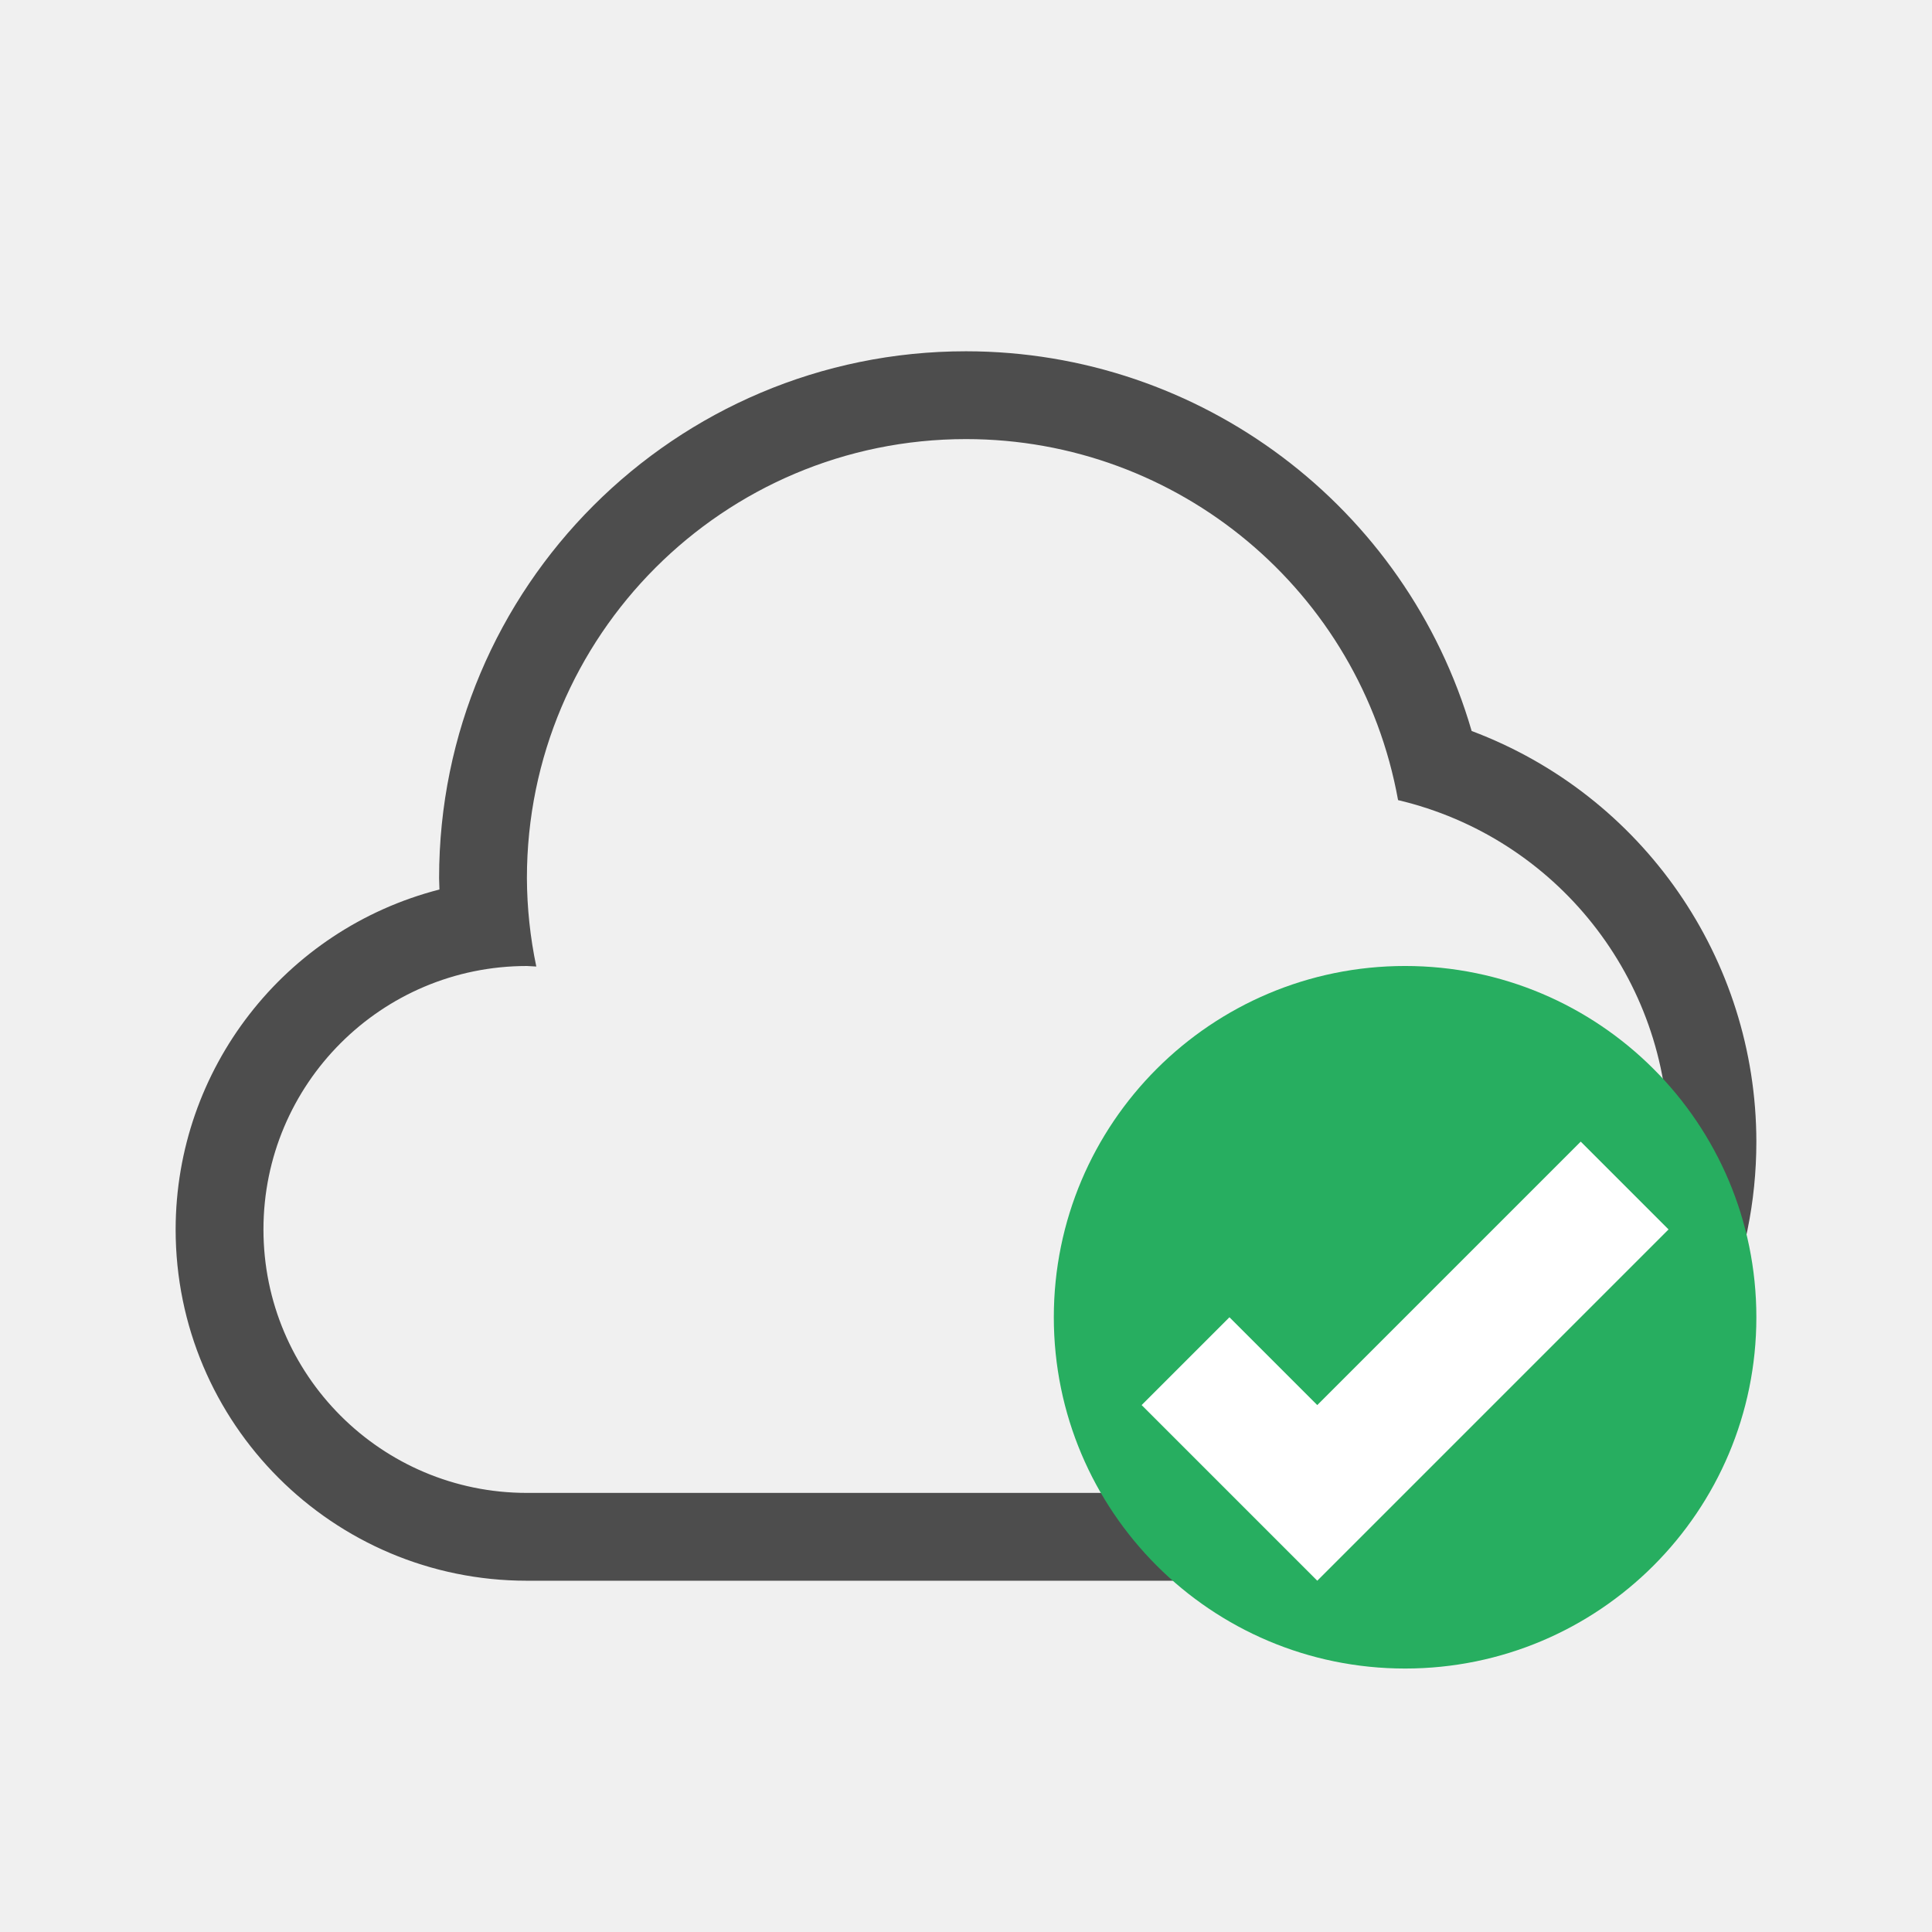
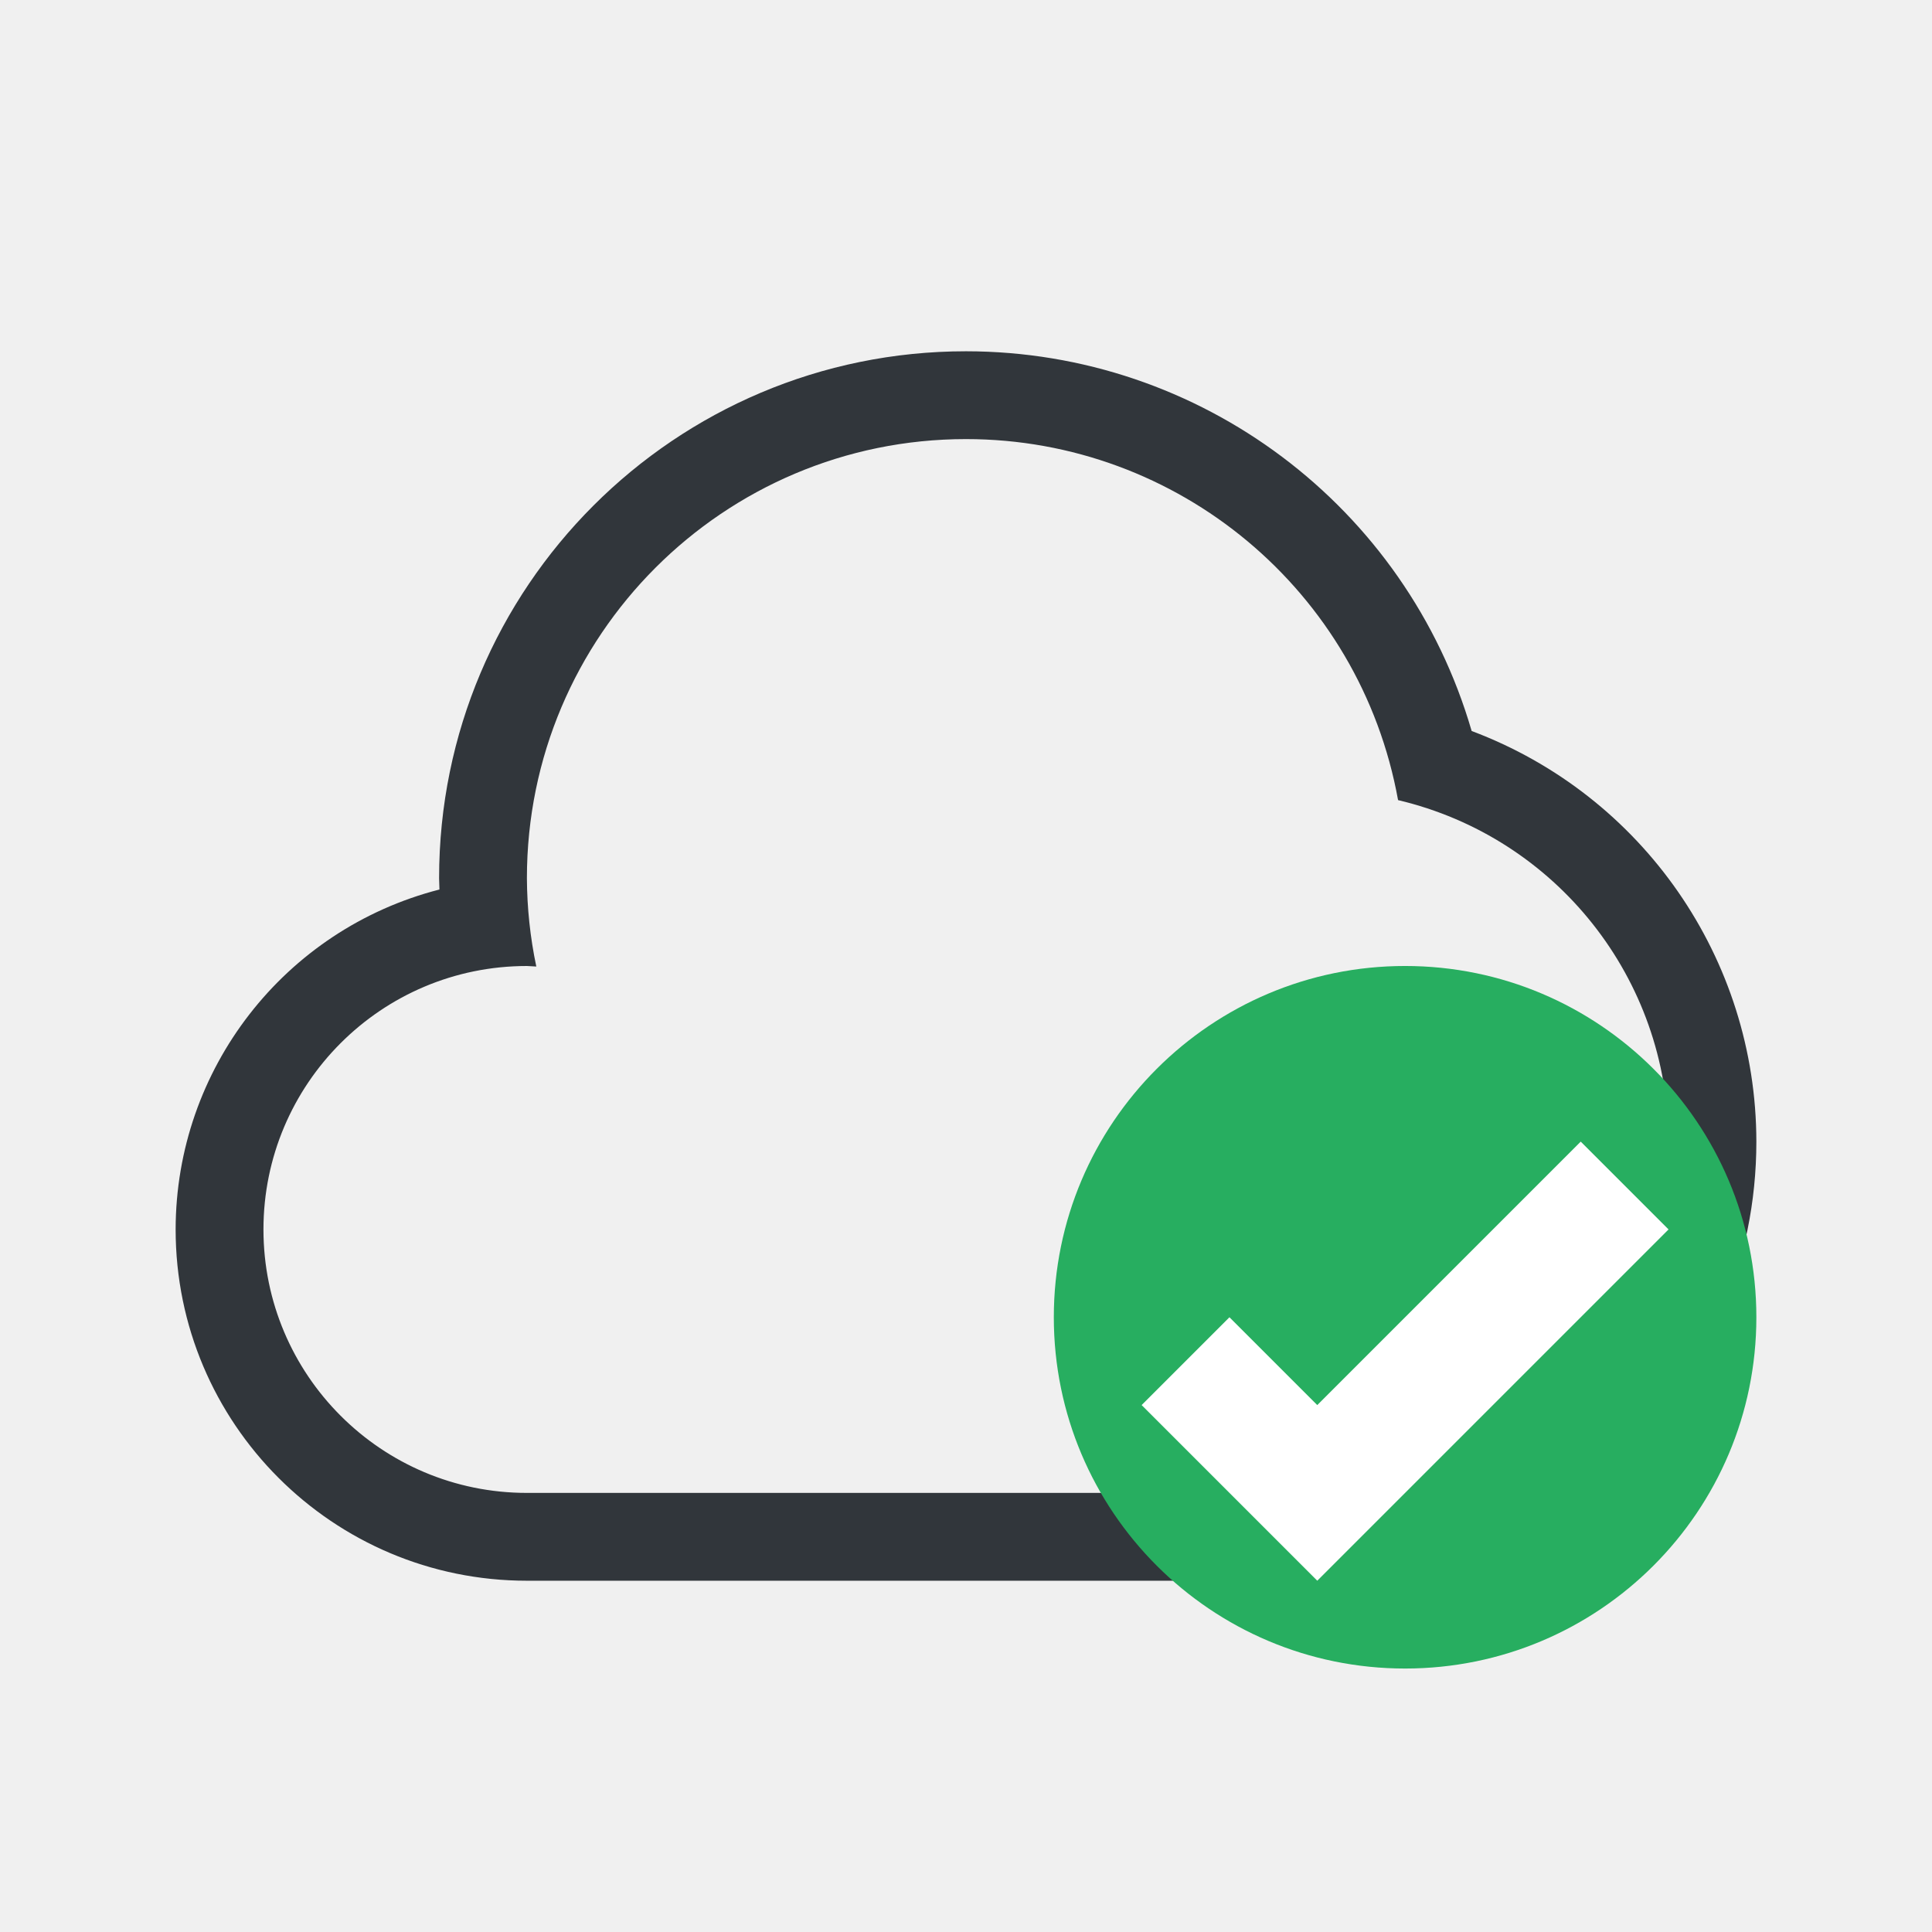
<svg xmlns="http://www.w3.org/2000/svg" width="22" height="22" id="svg3049" version="1.1">
  <defs id="defs3051">
    <style type="text/css" id="current-color-scheme">
      .ColorScheme-Text {
-         color:#4d4d4d;
+         color:#31363b;
      }
      .ColorScheme-Background {
        color:#eff0f1;
      }
      .ColorScheme-Highlight {
        color:#3daee9;
      }
      .ColorScheme-ViewText {
        color:#31363b;
      }
      .ColorScheme-ViewBackground {
        color:#fcfcfc;
      }
      .ColorScheme-ViewHover {
        color:#93cee9;
      }
      .ColorScheme-ViewFocus{
        color:#3daee9;
      }
      .ColorScheme-ButtonText {
        color:#31363b;
      }
      .ColorScheme-ButtonBackground {
        color:#eff0f1;
      }
      .ColorScheme-ButtonHover {
        color:#93cee9;
      }
      .ColorScheme-ButtonFocus{
        color:#3daee9;
      }
      </style>
  </defs>
  <g id="layer1" transform="translate(-421.7143,-525.7907)">
    <rect style="fill:#f2f2f2;fill-opacity:1;stroke:none" id="rect4035" width="0" height="14.668" x="369.096" y="509.907" />
    <rect style="fill:#f2f2f2;fill-opacity:1;stroke:none" id="rect4035-8" width="0" height="14.668" x="376.057" y="532.478" />
    <rect style="fill:#f2f2f2;fill-opacity:1;stroke:none" id="rect4035-0" width="0" height="14.668" x="377.87" y="531.417" />
    <rect style="fill:#f2f2f2;fill-opacity:1;stroke:none" id="rect4035-06" width="0" height="14.668" x="351.94" y="506.126" />
    <rect style="fill:#f2f2f2;fill-opacity:1;stroke:none" id="rect4035-8-7" width="0" height="14.668" x="358.9" y="528.697" />
    <rect style="fill:#f2f2f2;fill-opacity:1;stroke:none" id="rect4035-0-42" width="0" height="14.668" x="360.714" y="527.636" />
    <rect style="fill:#f2f2f2;fill-opacity:1;stroke:none" id="rect4035-3" width="0" height="14.668" x="351.94" y="506.126" />
    <rect style="fill:#f2f2f2;fill-opacity:1;stroke:none" id="rect4035-8-9" width="0" height="14.668" x="358.9" y="528.697" />
    <rect style="fill:#f2f2f2;fill-opacity:1;stroke:none" id="rect4035-0-4" width="0" height="14.668" x="360.714" y="527.636" />
    <rect style="fill:#f2f2f2;fill-opacity:1;stroke:none" id="rect4035-2" width="0" height="14.668" x="351.94" y="506.126" />
    <rect style="fill:#f2f2f2;fill-opacity:1;stroke:none" id="rect4035-8-99" width="0" height="14.668" x="358.9" y="528.697" />
    <rect style="fill:#f2f2f2;fill-opacity:1;stroke:none" id="rect4035-0-43" width="0" height="14.668" x="360.714" y="527.636" />
    <rect style="fill:#f2f2f2;fill-opacity:1;stroke:none" id="rect4035-3-9" width="0" height="14.668" x="351.94" y="506.126" />
    <rect style="fill:#f2f2f2;fill-opacity:1;stroke:none" id="rect4035-8-9-9" width="0" height="14.668" x="358.9" y="528.697" />
    <rect style="fill:#f2f2f2;fill-opacity:1;stroke:none" id="rect4035-0-4-4" width="0" height="14.668" x="360.714" y="527.636" />
    <rect style="fill:#f2f2f2;fill-opacity:1;stroke:none" id="rect4035-5" width="0" height="11" x="422.21" y="527.415" />
    <rect style="fill:#f2f2f2;fill-opacity:1;stroke:none" id="rect4035-7" width="0" height="11" x="417.658" y="529.935" />
    <rect style="fill:#f2f2f2;fill-opacity:1;stroke:none" id="rect4035-9" width="0" height="11" x="413.15" y="517.516" />
    <rect style="fill:#f2f2f2;fill-opacity:1;stroke:none" id="rect4035-96" width="0" height="11" x="413.994" y="529.753" />
    <rect style="fill:#f2f2f2;fill-opacity:1;stroke:none" id="rect4035-7-0" width="0" height="11" x="409.442" y="532.273" />
    <rect style="fill:#f2f2f2;fill-opacity:1;stroke:none" id="rect4035-9-6" width="0" height="11" x="404.934" y="519.854" />
    <rect style="fill:#f2f2f2;fill-opacity:1;stroke:none" id="rect4035-1" width="0" height="11" x="422.21" y="527.415" />
    <rect style="fill:#f2f2f2;fill-opacity:1;stroke:none" id="rect4035-7-2" width="0" height="11" x="417.658" y="529.935" />
    <rect style="fill:#f2f2f2;fill-opacity:1;stroke:none" id="rect4035-9-0" width="0" height="11" x="413.15" y="517.516" />
    <rect style="fill:#f2f2f2;fill-opacity:1;stroke:none" id="rect4035-96-9" width="0" height="11" x="413.994" y="529.753" />
    <rect style="fill:#f2f2f2;fill-opacity:1;stroke:none" id="rect4035-7-0-9" width="0" height="11" x="409.442" y="532.273" />
    <rect style="fill:#f2f2f2;fill-opacity:1;stroke:none" id="rect4035-9-6-9" width="0" height="11" x="404.934" y="519.854" />
    <path style="fill:currentColor;fill-opacity:1;stroke:none;stroke-linecap:butt;stroke-linejoin:round" d="M 11 4 A 6 6 0 0 0 5 10 A 6 6 0 0 0 5.004 10.129 A 4 4 0 0 0 2 14 A 4 4 0 0 0 6 18 L 15 18 A 5 5 0 0 0 20 13 A 5 5 0 0 0 16.758 8.324 A 6 6 0 0 0 11 4 z M 11 5 A 5 5 0 0 1 15.92 9.111 A 4 4 0 0 1 19 13 A 4 4 0 0 1 15 17 L 6 17 A 3 3 0 0 1 3 14 A 3 3 0 0 1 6 11 A 3 3 0 0 1 6.107 11.006 A 5 5 0 0 1 6 10 A 5 5 0 0 1 11 5 z " transform="translate(421.7143,525.7907)" id="path4196" class="ColorScheme-Text" />
    <path style="fill:#ffffff;fill-opacity:1;fill-rule:evenodd;stroke:none;stroke-width:1px;stroke-linecap:butt;stroke-linejoin:miter;stroke-opacity:1" d="m 440.214,540.291 -2.25,2.25 -0.75,-0.75 -0.75,0.75 0.75,0.75 0.75,0.75 3,-3 -0.75,-0.75 z" id="path4142" />
    <g id="layer1-9" transform="translate(426.7143,-500.5715)">
      <rect style="opacity:1;fill:#27ae60;fill-opacity:1;stroke:none" id="rect4153" width="8" height="8" x="7" y="1037.362" ry="4" />
      <path style="fill:#ffffff;fill-opacity:1;fill-rule:evenodd;stroke:none;stroke-width:1px;stroke-linecap:butt;stroke-linejoin:miter;stroke-opacity:1" d="m 13,1039.362 -3,3 -1,-1 -1,1 1,1 1,1 4,-4 -1,-1 z" id="path4142-5" />
    </g>
  </g>
</svg>
